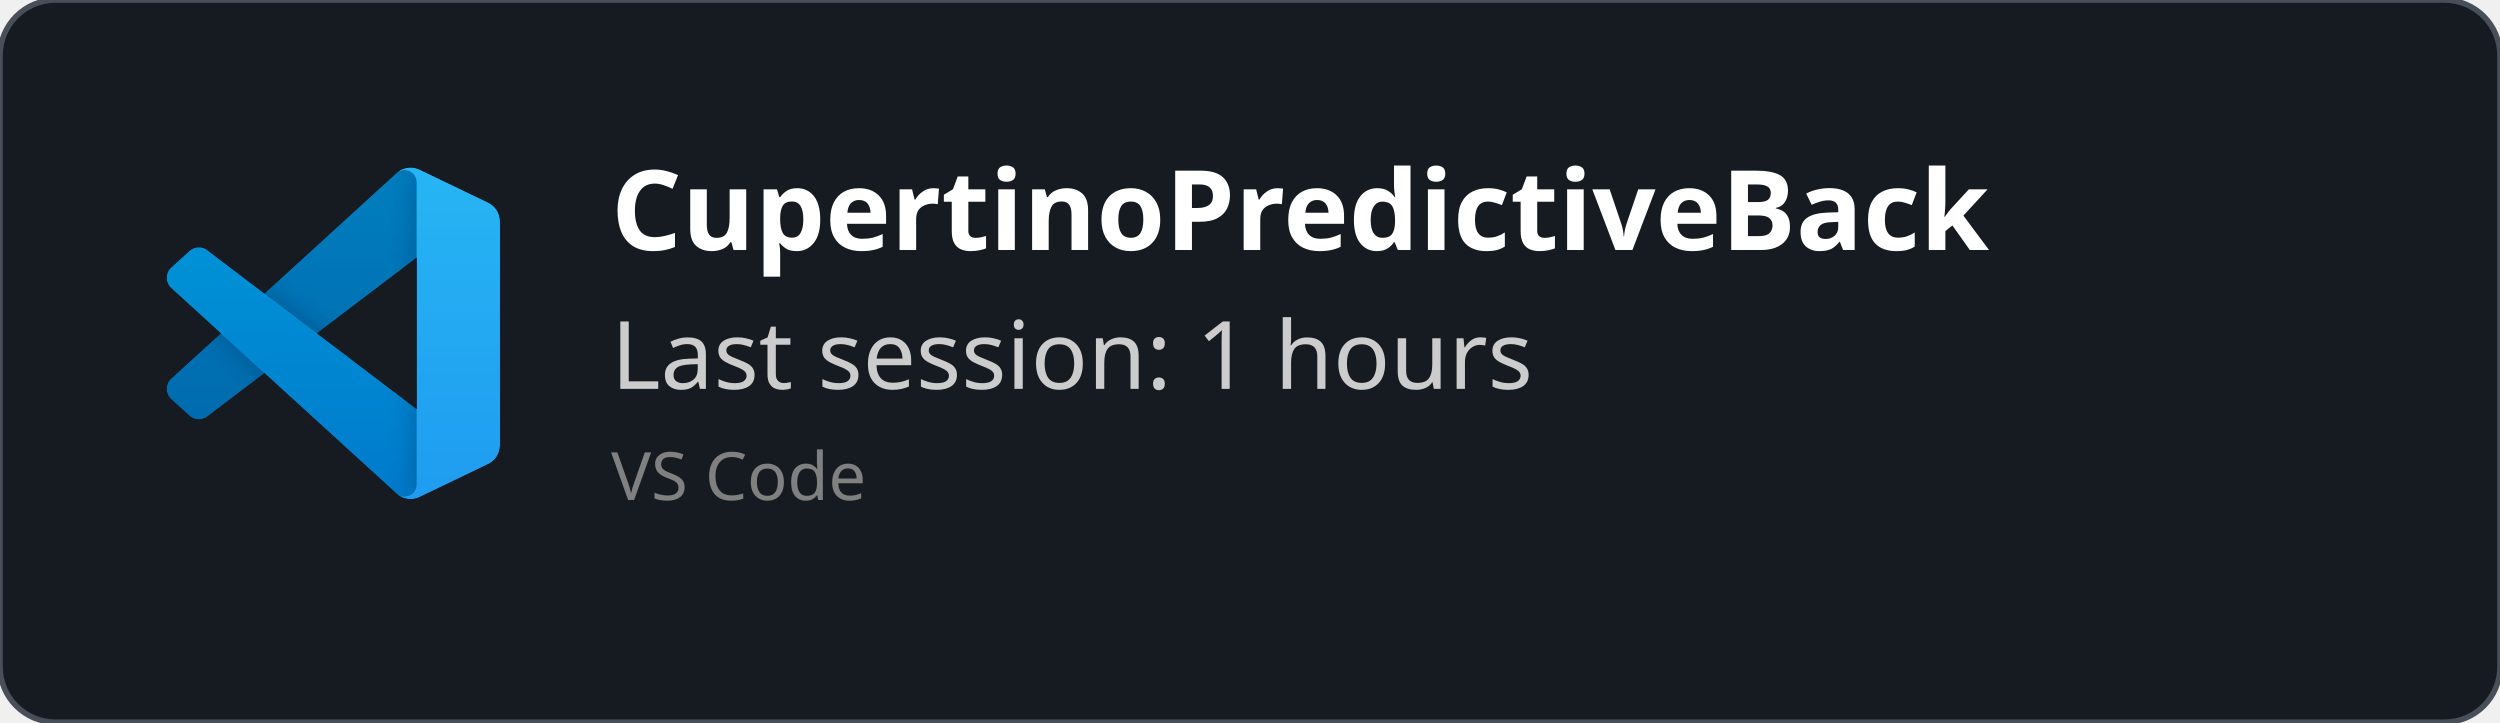
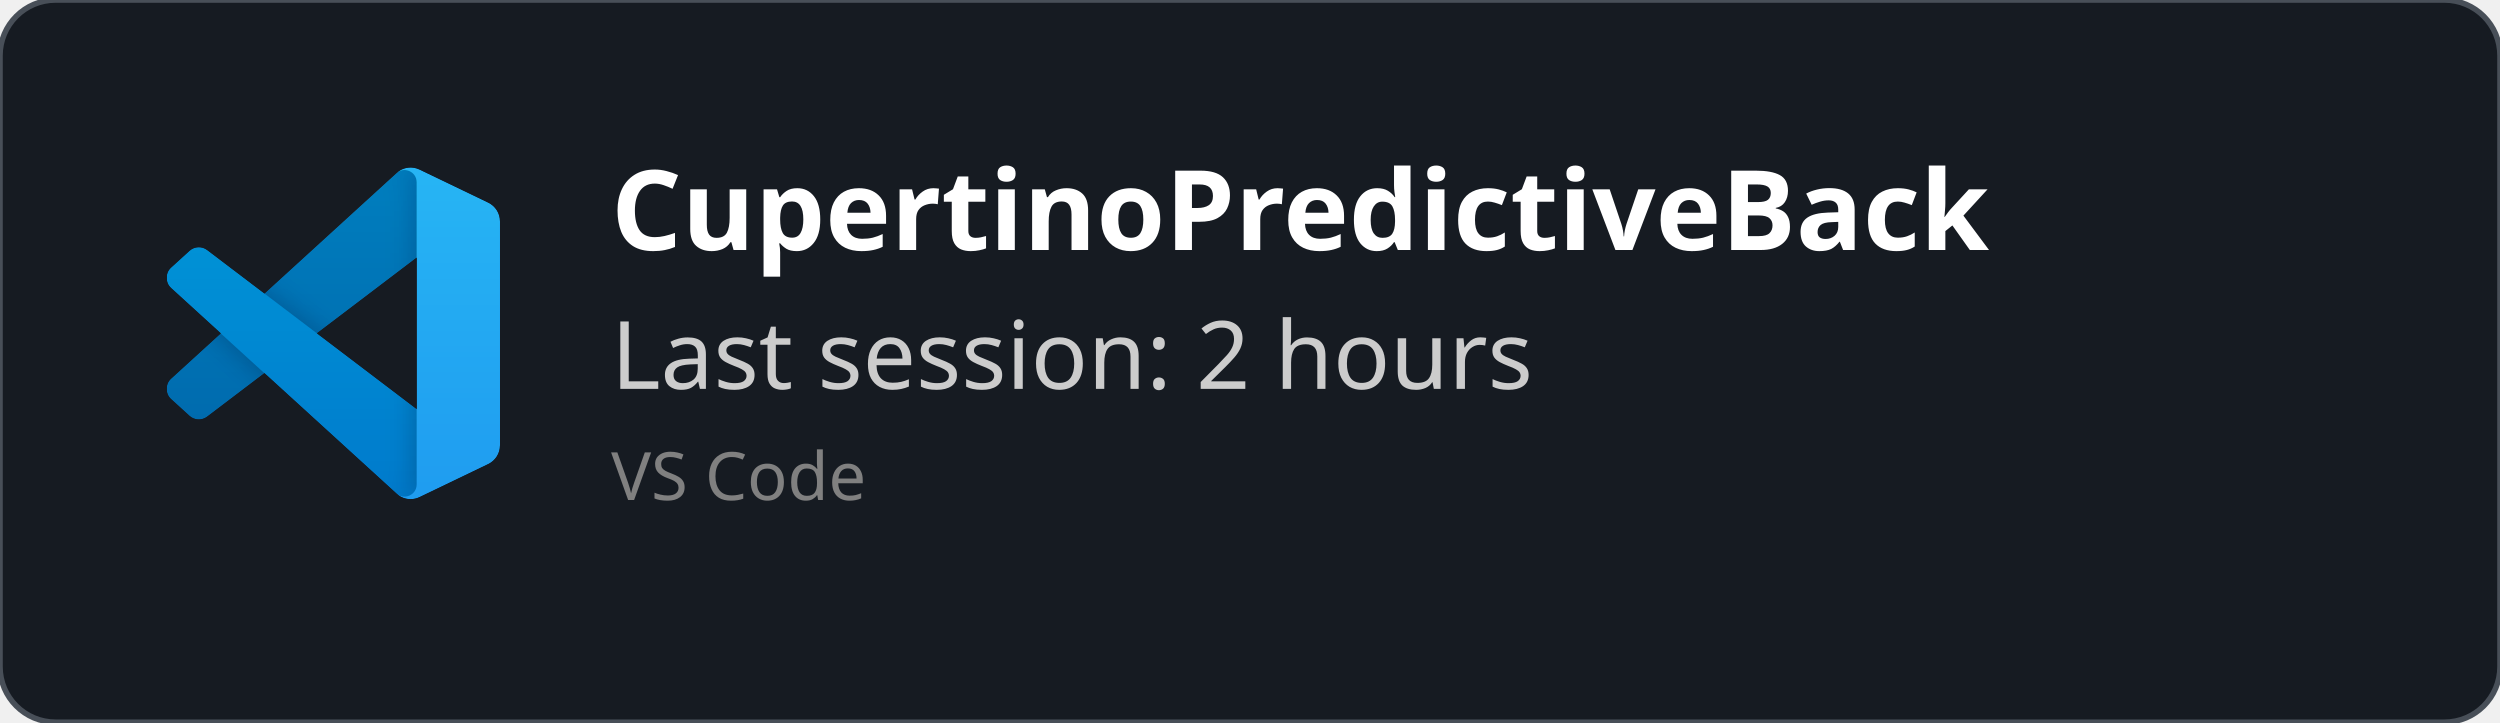
<svg xmlns="http://www.w3.org/2000/svg" width="450" height="130" viewBox="0 0 450 130" fill="none" role="img">
  <style>
    *{
        font-family: 'Segoe UI', Ubuntu, monospace
    }
    </style>
  <defs>
    <clipPath id="horizontalClip" x="20" y="20" width="500" height="200">
      <rect x="90" y="20" width="300" height="50" />
    </clipPath>
  </defs>
  <rect width="450" height="130" fill="rgba(22,27,34)" stroke="#484f58" stroke-width="1" fill-opacity="1" stroke-opacity="1" x="0" y="0" rx="10px" ry="10px">
    </rect>
  <svg width="60" height="60" x="30" y="30" viewBox="0 0 100 100" fill="none" id="vscode">
    <mask id="mask0" mask-type="alpha" maskUnits="userSpaceOnUse" x="0" y="0" width="100" height="100">
      <path fill-rule="evenodd" clip-rule="evenodd" d="M70.912 99.317C72.487 99.931 74.283 99.891 75.873 99.126L96.461 89.22C98.624 88.179 100 85.989 100 83.587V16.413C100 14.011 98.624 11.822 96.461 10.781L75.873 0.874C73.786 -0.13 71.345 0.116 69.513 1.447C69.252 1.637 69.003 1.849 68.769 2.083L29.355 38.041L12.187 25.01C10.589 23.797 8.354 23.896 6.869 25.246L1.363 30.255C-0.453 31.906 -0.455 34.763 1.359 36.417L16.247 50L1.359 63.583C-0.455 65.237 -0.453 68.094 1.363 69.745L6.869 74.754C8.354 76.104 10.589 76.204 12.187 74.99L29.355 61.959L68.769 97.917C69.392 98.541 70.125 99.01 70.912 99.317ZM75.015 27.299L45.109 50L75.015 72.701V27.299Z" fill="white" />
    </mask>
    <g mask="url(#mask0)">
      <path d="M96.461 10.796L75.857 0.876C73.472 -0.273 70.622 0.212 68.75 2.083L1.299 63.583C-0.516 65.237 -0.514 68.094 1.303 69.745L6.813 74.754C8.298 76.104 10.535 76.204 12.134 74.99L93.361 13.37C96.086 11.303 100 13.246 100 16.667V16.427C100 14.027 98.625 11.838 96.461 10.796Z" fill="#0065A9" />
      <g filter="url(#filter0_d)">
        <path d="M96.461 89.204L75.857 99.124C73.472 100.273 70.622 99.788 68.75 97.917L1.299 36.417C-0.516 34.763 -0.514 31.906 1.303 30.255L6.813 25.246C8.298 23.896 10.535 23.796 12.134 25.009L93.361 86.63C96.086 88.697 100 86.754 100 83.333V83.573C100 85.974 98.625 88.162 96.461 89.204Z" fill="#007ACC" />
      </g>
      <g filter="url(#filter1_d)">
        <path d="M75.858 99.126C73.472 100.274 70.622 99.788 68.75 97.917C71.056 100.223 75 98.59 75 95.328V4.672C75 1.41 71.056 -0.223 68.75 2.083C70.622 0.211 73.472 -0.274 75.858 0.874L96.459 10.781C98.623 11.822 100 14.011 100 16.413V83.587C100 85.989 98.623 88.179 96.459 89.22L75.858 99.126Z" fill="#1F9CF0" />
      </g>
      <g style="mix-blend-mode:overlay" opacity="0.25">
        <path fill-rule="evenodd" clip-rule="evenodd" d="M70.851 99.317C72.426 99.931 74.222 99.891 75.812 99.126L96.4 89.22C98.563 88.179 99.939 85.989 99.939 83.587V16.413C99.939 14.011 98.564 11.822 96.4 10.781L75.812 0.874C73.725 -0.13 71.284 0.116 69.453 1.447C69.191 1.637 68.942 1.849 68.708 2.083L29.294 38.041L12.126 25.01C10.528 23.796 8.293 23.896 6.809 25.246L1.302 30.255C-0.513 31.906 -0.515 34.763 1.298 36.417L16.186 50L1.298 63.583C-0.515 65.237 -0.513 68.094 1.302 69.745L6.809 74.754C8.293 76.104 10.528 76.204 12.126 74.99L29.294 61.959L68.708 97.917C69.332 98.54 70.064 99.01 70.851 99.317ZM74.954 27.299L45.048 50L74.954 72.701V27.299Z" fill="url(#paint0_linear)" />
      </g>
    </g>
    <defs>
      <filter id="filter0_d" x="-8.394" y="15.829" width="116.727" height="92.246" filterUnits="userSpaceOnUse" color-interpolation-filters="sRGB">
        <feFlood flood-opacity="0" result="BackgroundImageFix" />
        <feColorMatrix in="SourceAlpha" type="matrix" values="0 0 0 0 0 0 0 0 0 0 0 0 0 0 0 0 0 0 127 0" />
        <feOffset />
        <feGaussianBlur stdDeviation="4.167" />
        <feColorMatrix type="matrix" values="0 0 0 0 0 0 0 0 0 0 0 0 0 0 0 0 0 0 0.25 0" />
        <feBlend mode="overlay" in2="BackgroundImageFix" result="effect1_dropShadow" />
        <feBlend mode="normal" in="SourceGraphic" in2="effect1_dropShadow" result="shape" />
      </filter>
      <filter id="filter1_d" x="60.417" y="-8.076" width="47.917" height="116.151" filterUnits="userSpaceOnUse" color-interpolation-filters="sRGB">
        <feFlood flood-opacity="0" result="BackgroundImageFix" />
        <feColorMatrix in="SourceAlpha" type="matrix" values="0 0 0 0 0 0 0 0 0 0 0 0 0 0 0 0 0 0 127 0" />
        <feOffset />
        <feGaussianBlur stdDeviation="4.167" />
        <feColorMatrix type="matrix" values="0 0 0 0 0 0 0 0 0 0 0 0 0 0 0 0 0 0 0.25 0" />
        <feBlend mode="overlay" in2="BackgroundImageFix" result="effect1_dropShadow" />
        <feBlend mode="normal" in="SourceGraphic" in2="effect1_dropShadow" result="shape" />
      </filter>
      <linearGradient id="paint0_linear" x1="49.939" y1="0.258" x2="49.939" y2="99.742" gradientUnits="userSpaceOnUse">
        <stop stop-color="white" />
        <stop offset="1" stop-color="white" stop-opacity="0" />
      </linearGradient>
    </defs>
  </svg>
  <text x="110" y="45" font-size="20" clip-path="url(#horizontalClip)" font-weight="bold" font-family="Ubuntu" fill="white">
    CupertinoPredictiveBack
    </text>
  <text x="110" y="70" font-size="17px" font-family="Ubuntu" fill="#ccc">
-     Last session: 1 hours
+     Last session: 2 hours
    </text>
  <text x="110" y="90" font-size="12px" font-family="Ubuntu" fill="grey">
    VS Code
    </text>
</svg>
